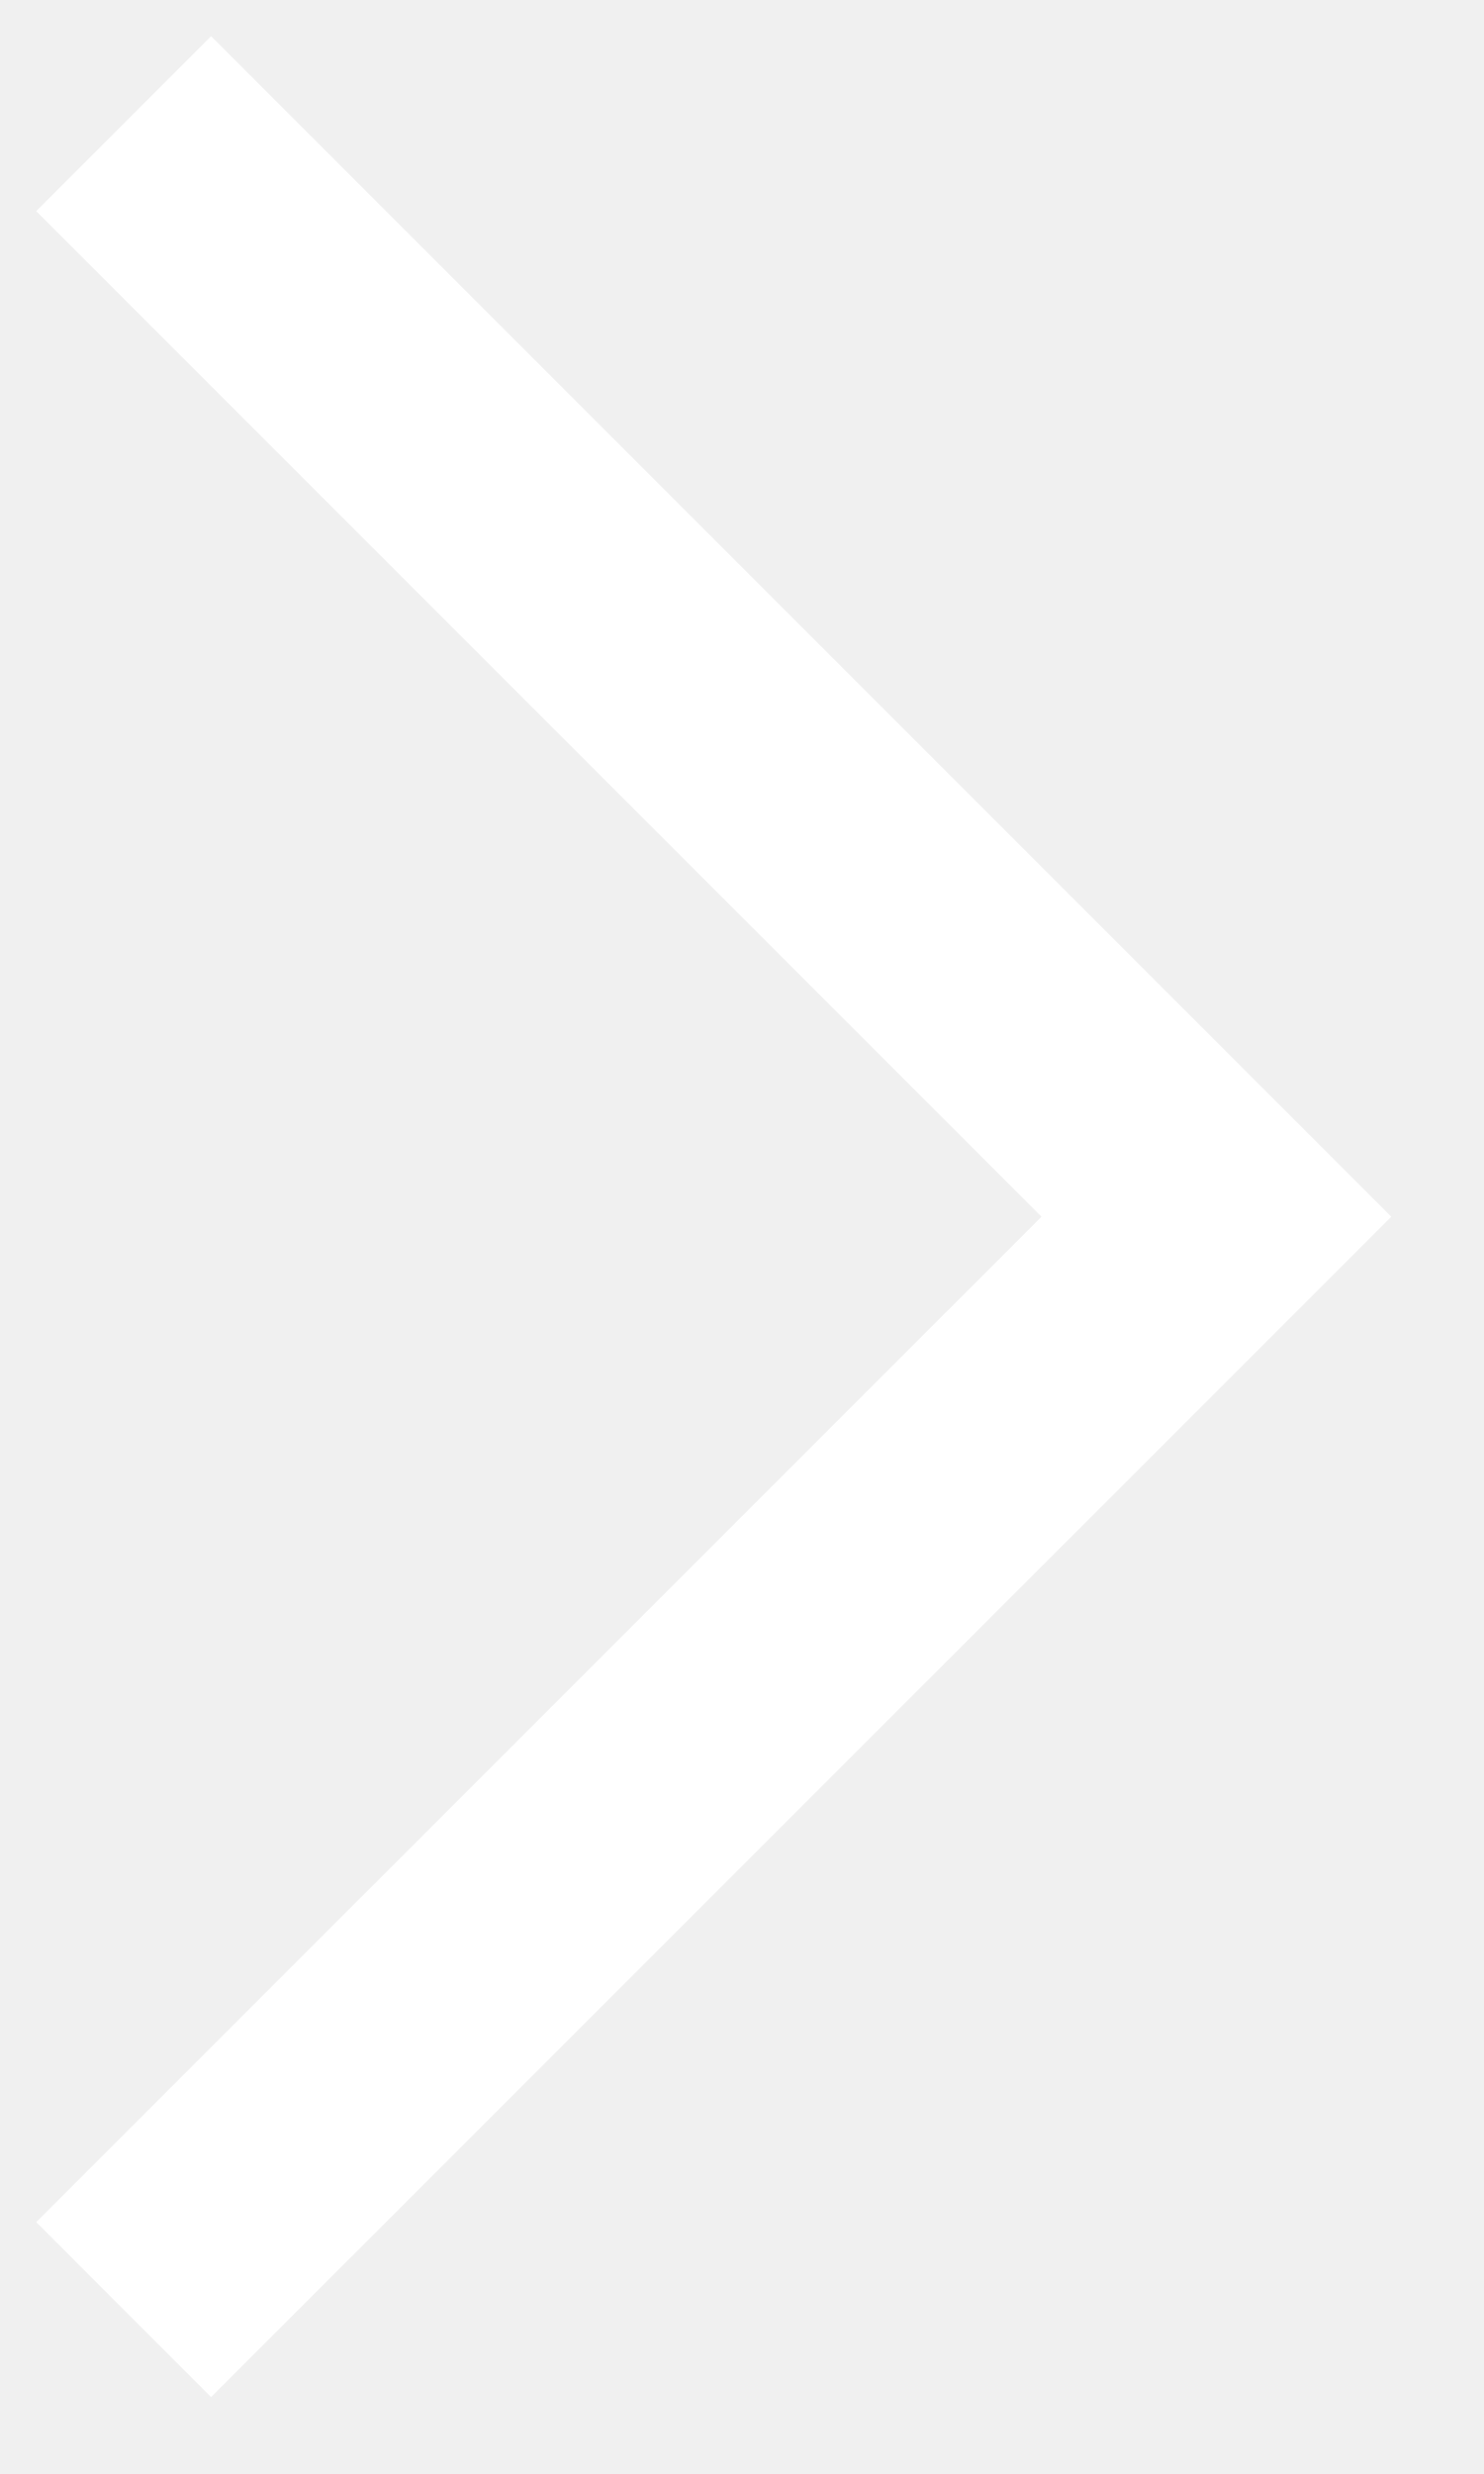
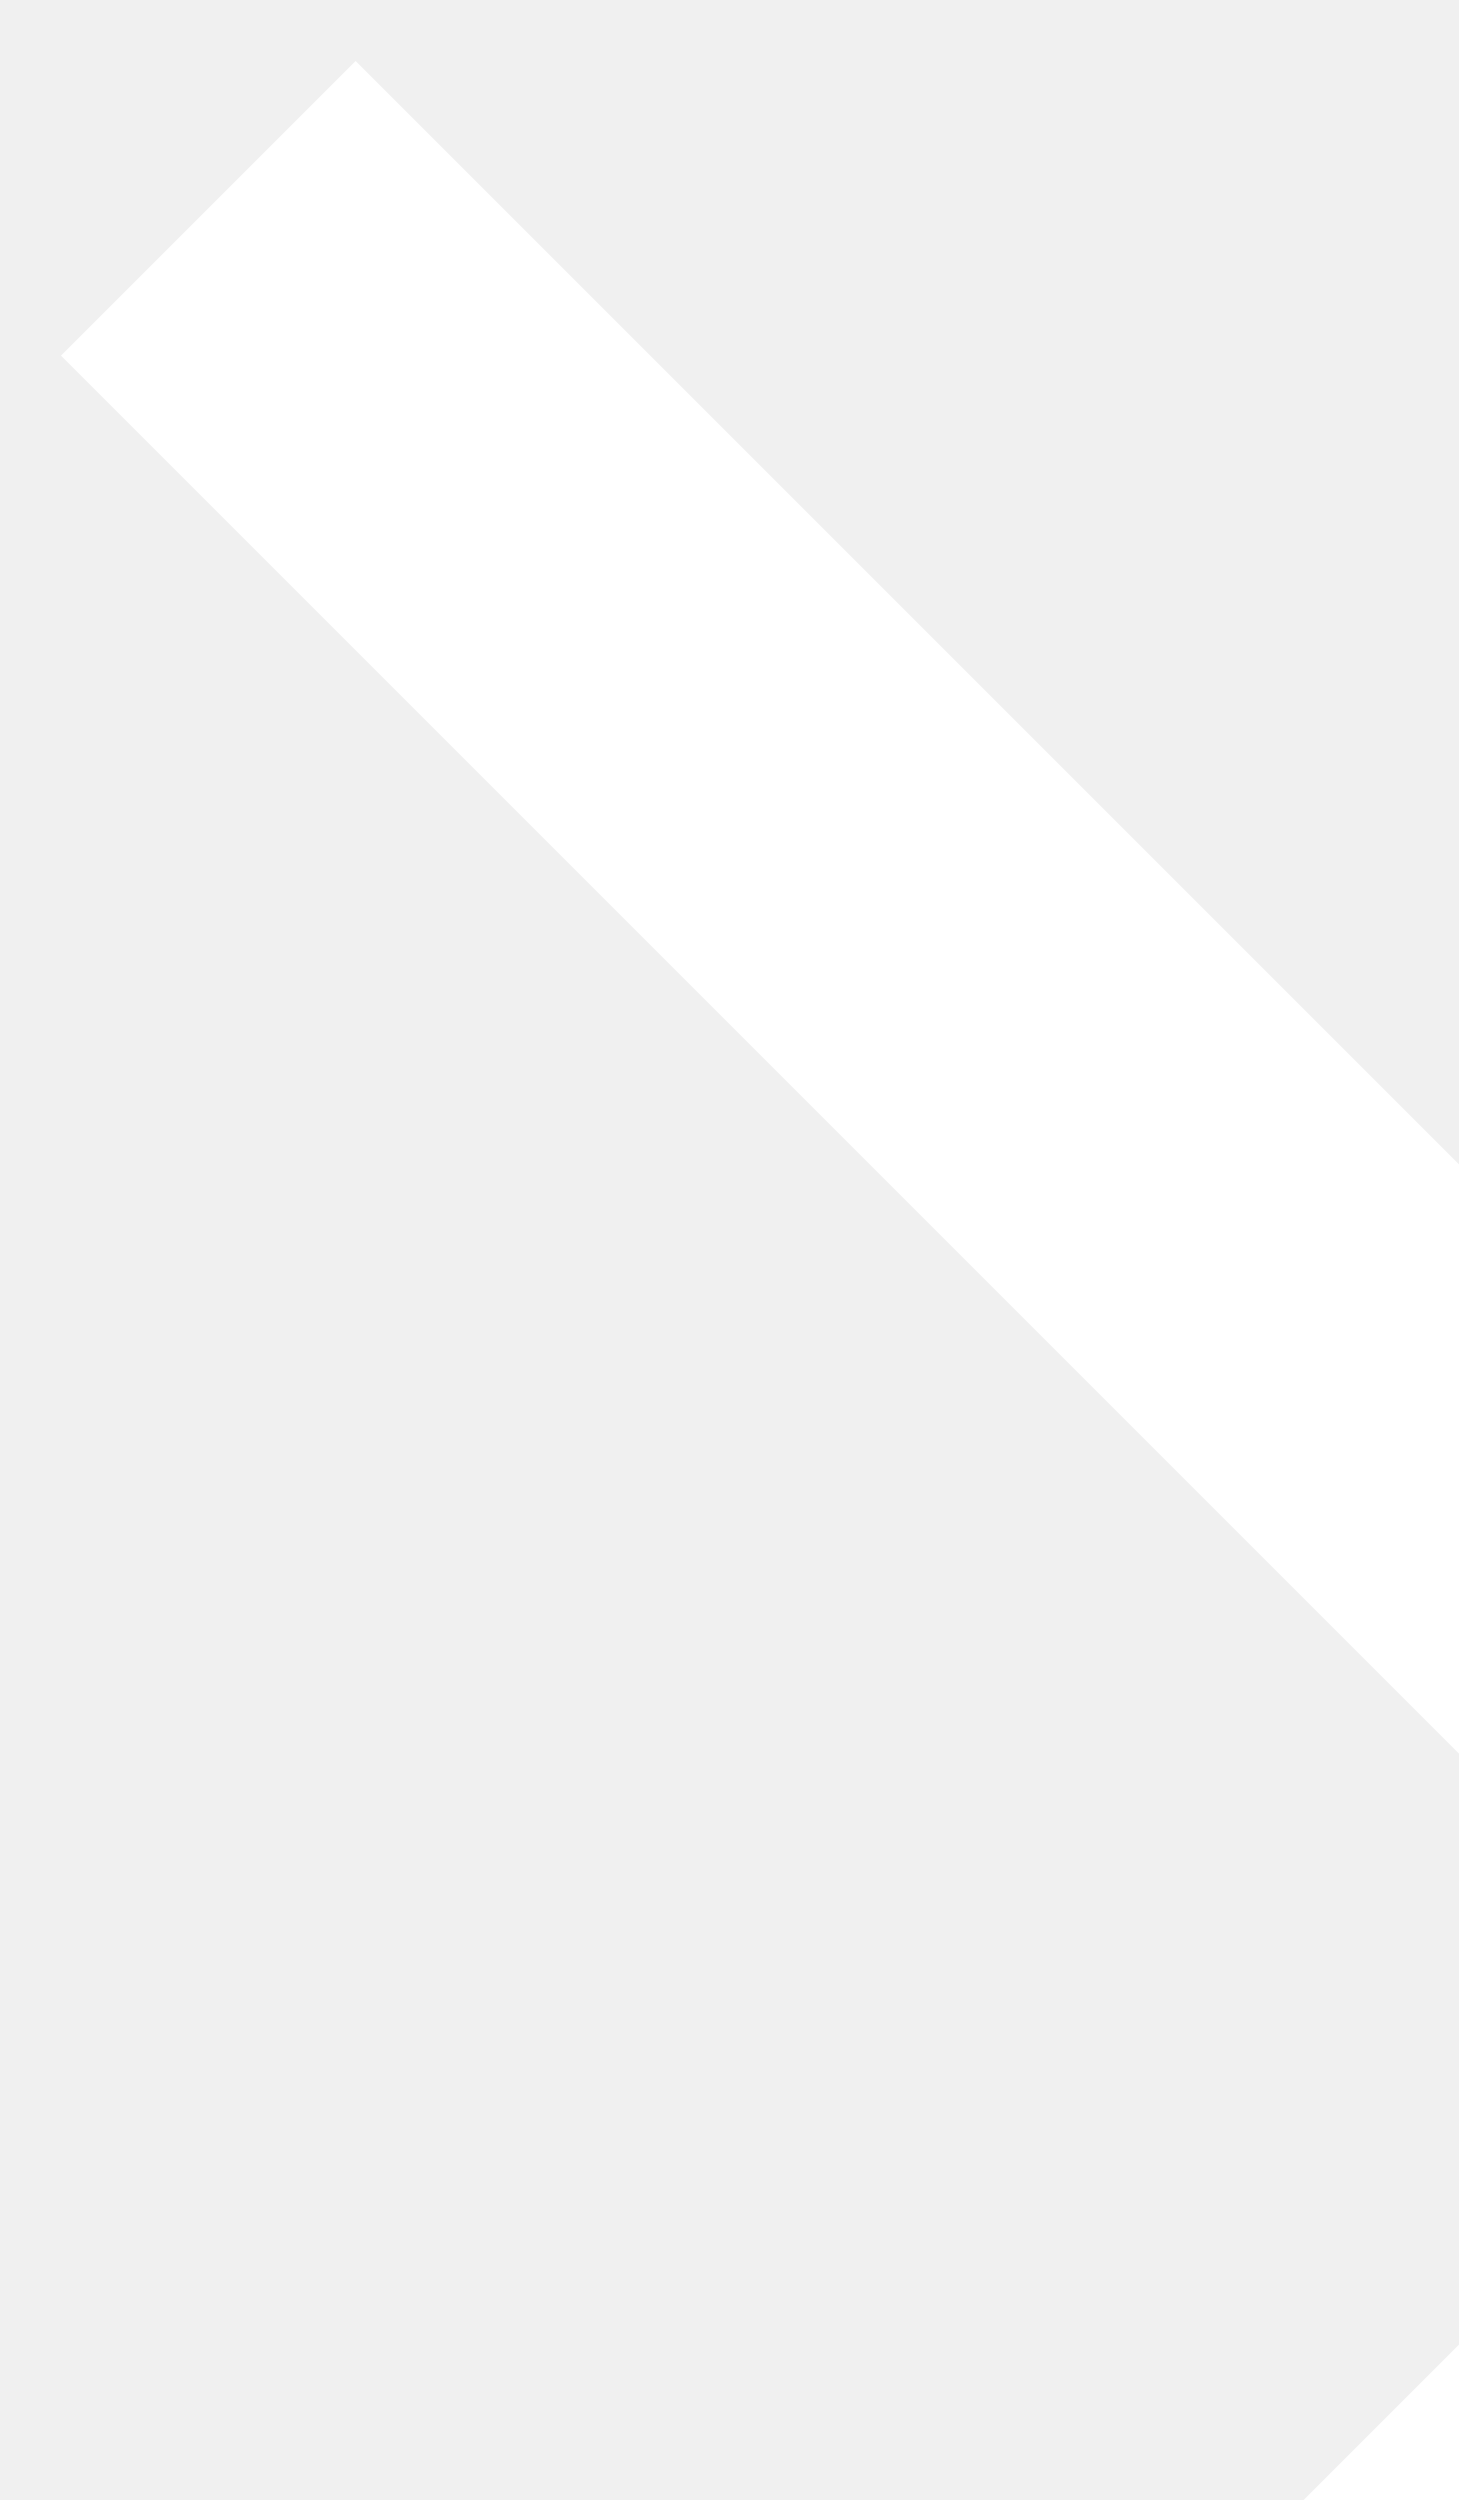
- <svg xmlns="http://www.w3.org/2000/svg" width="12" height="20">
+ <svg xmlns="http://www.w3.org/2000/svg" width="7" height="12">
  <path fill="none" stroke="#FFF" stroke-width="2" d="M1 1l8.836 8.836L1 18.671" />
</svg>
